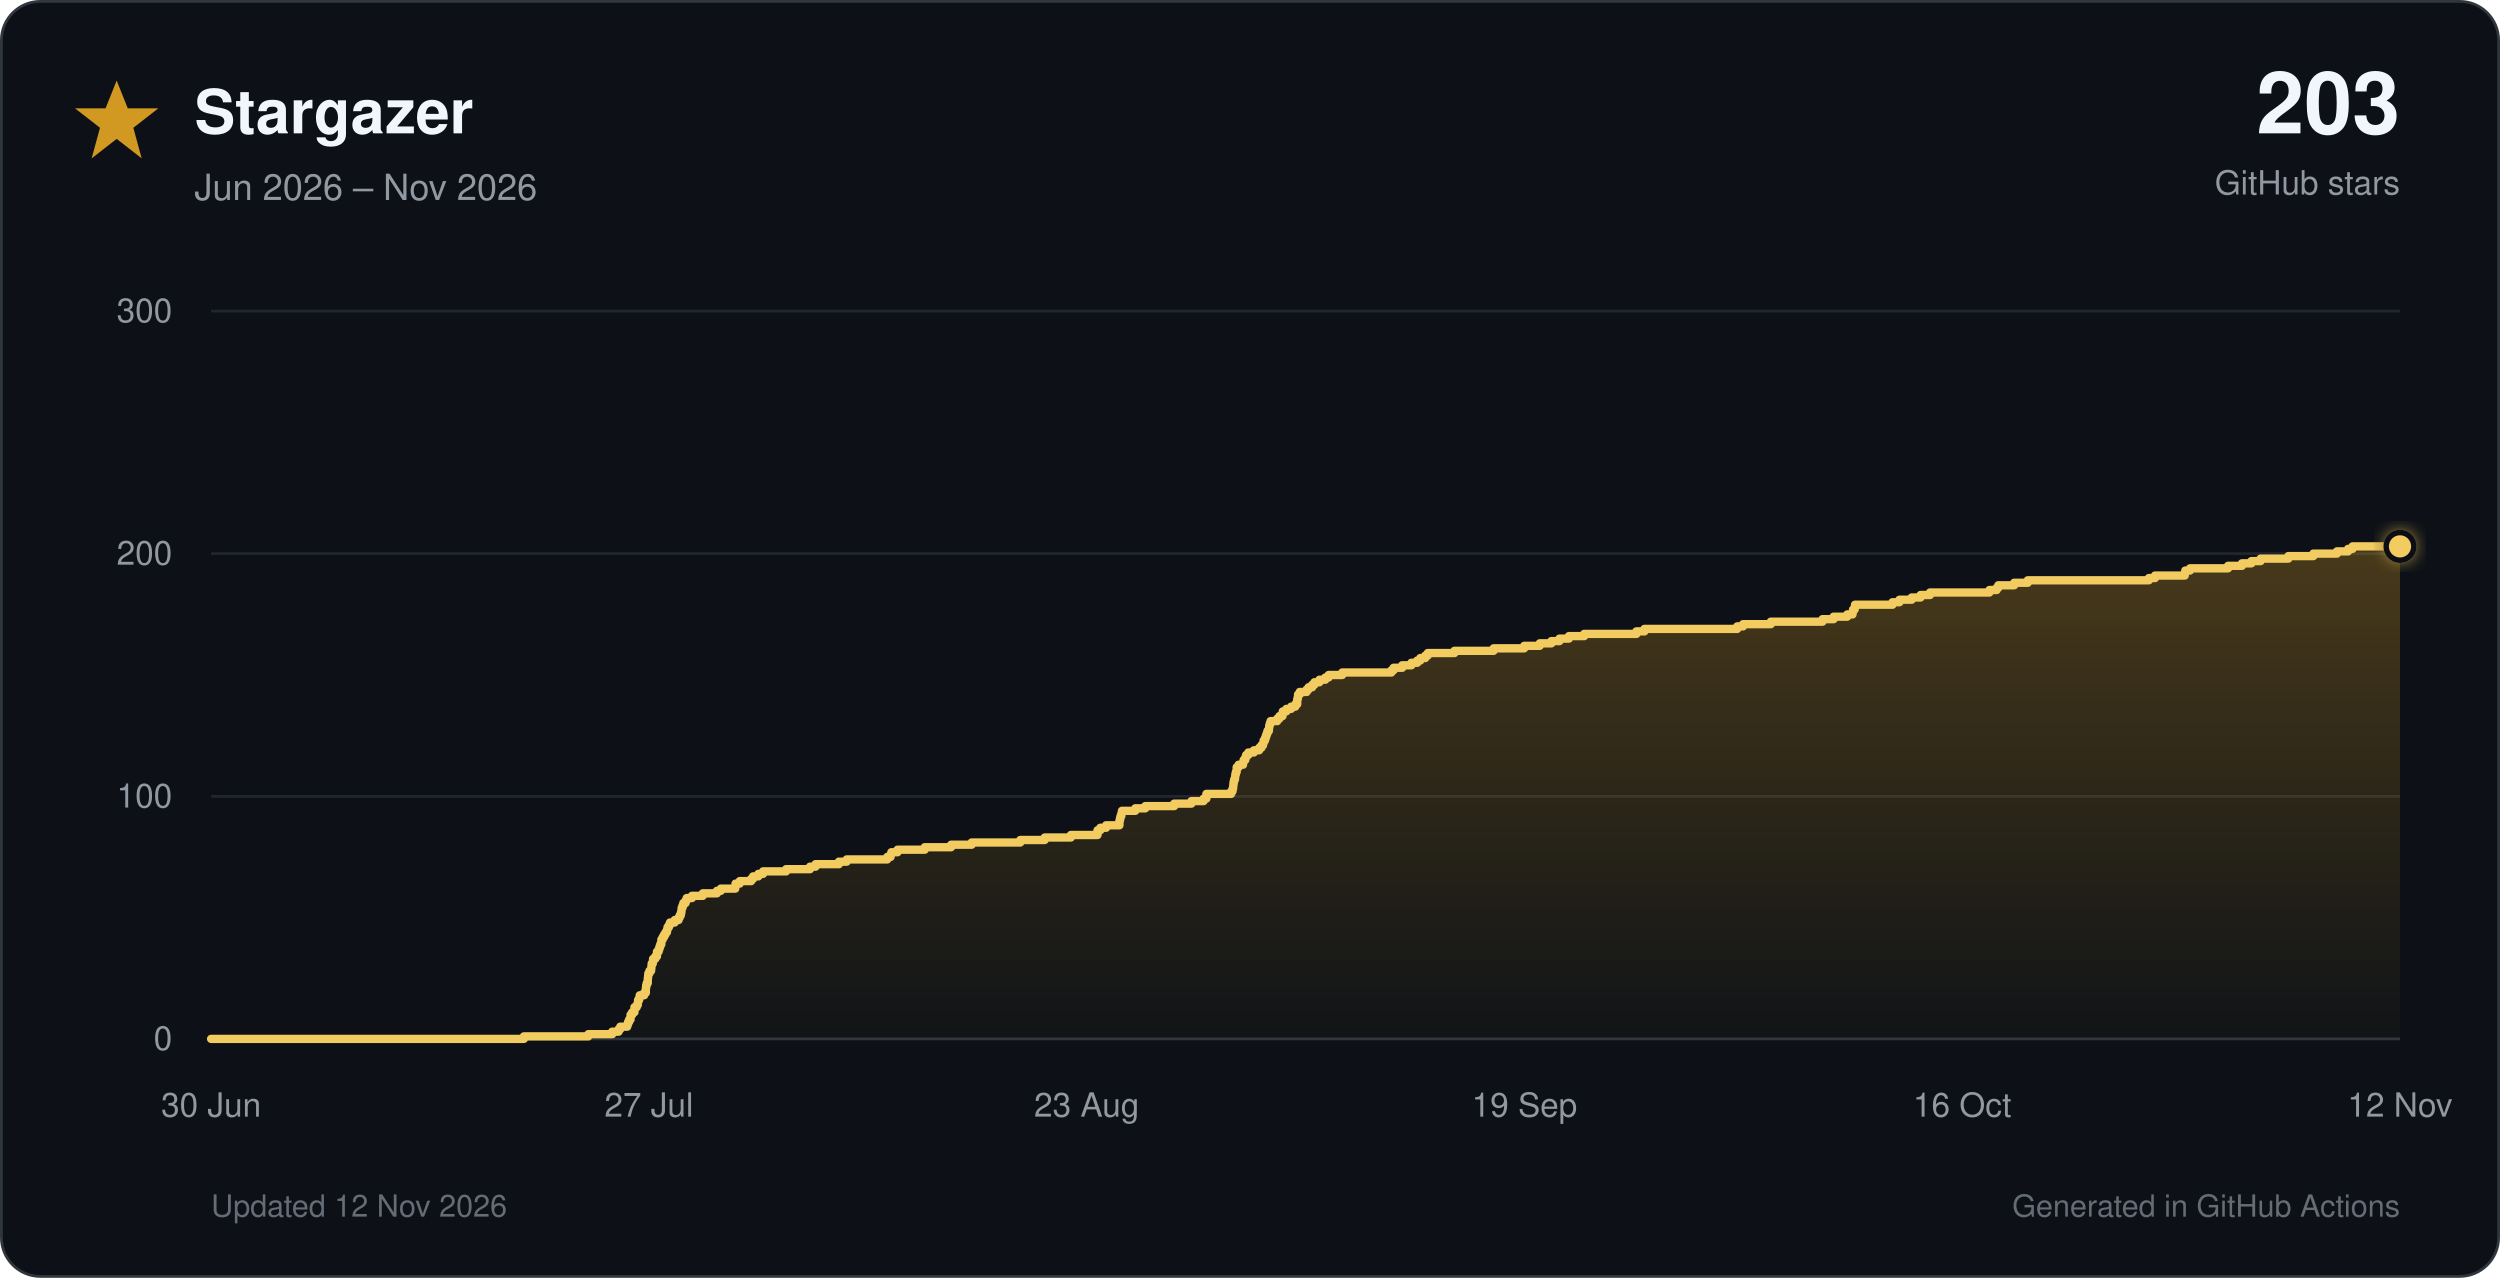
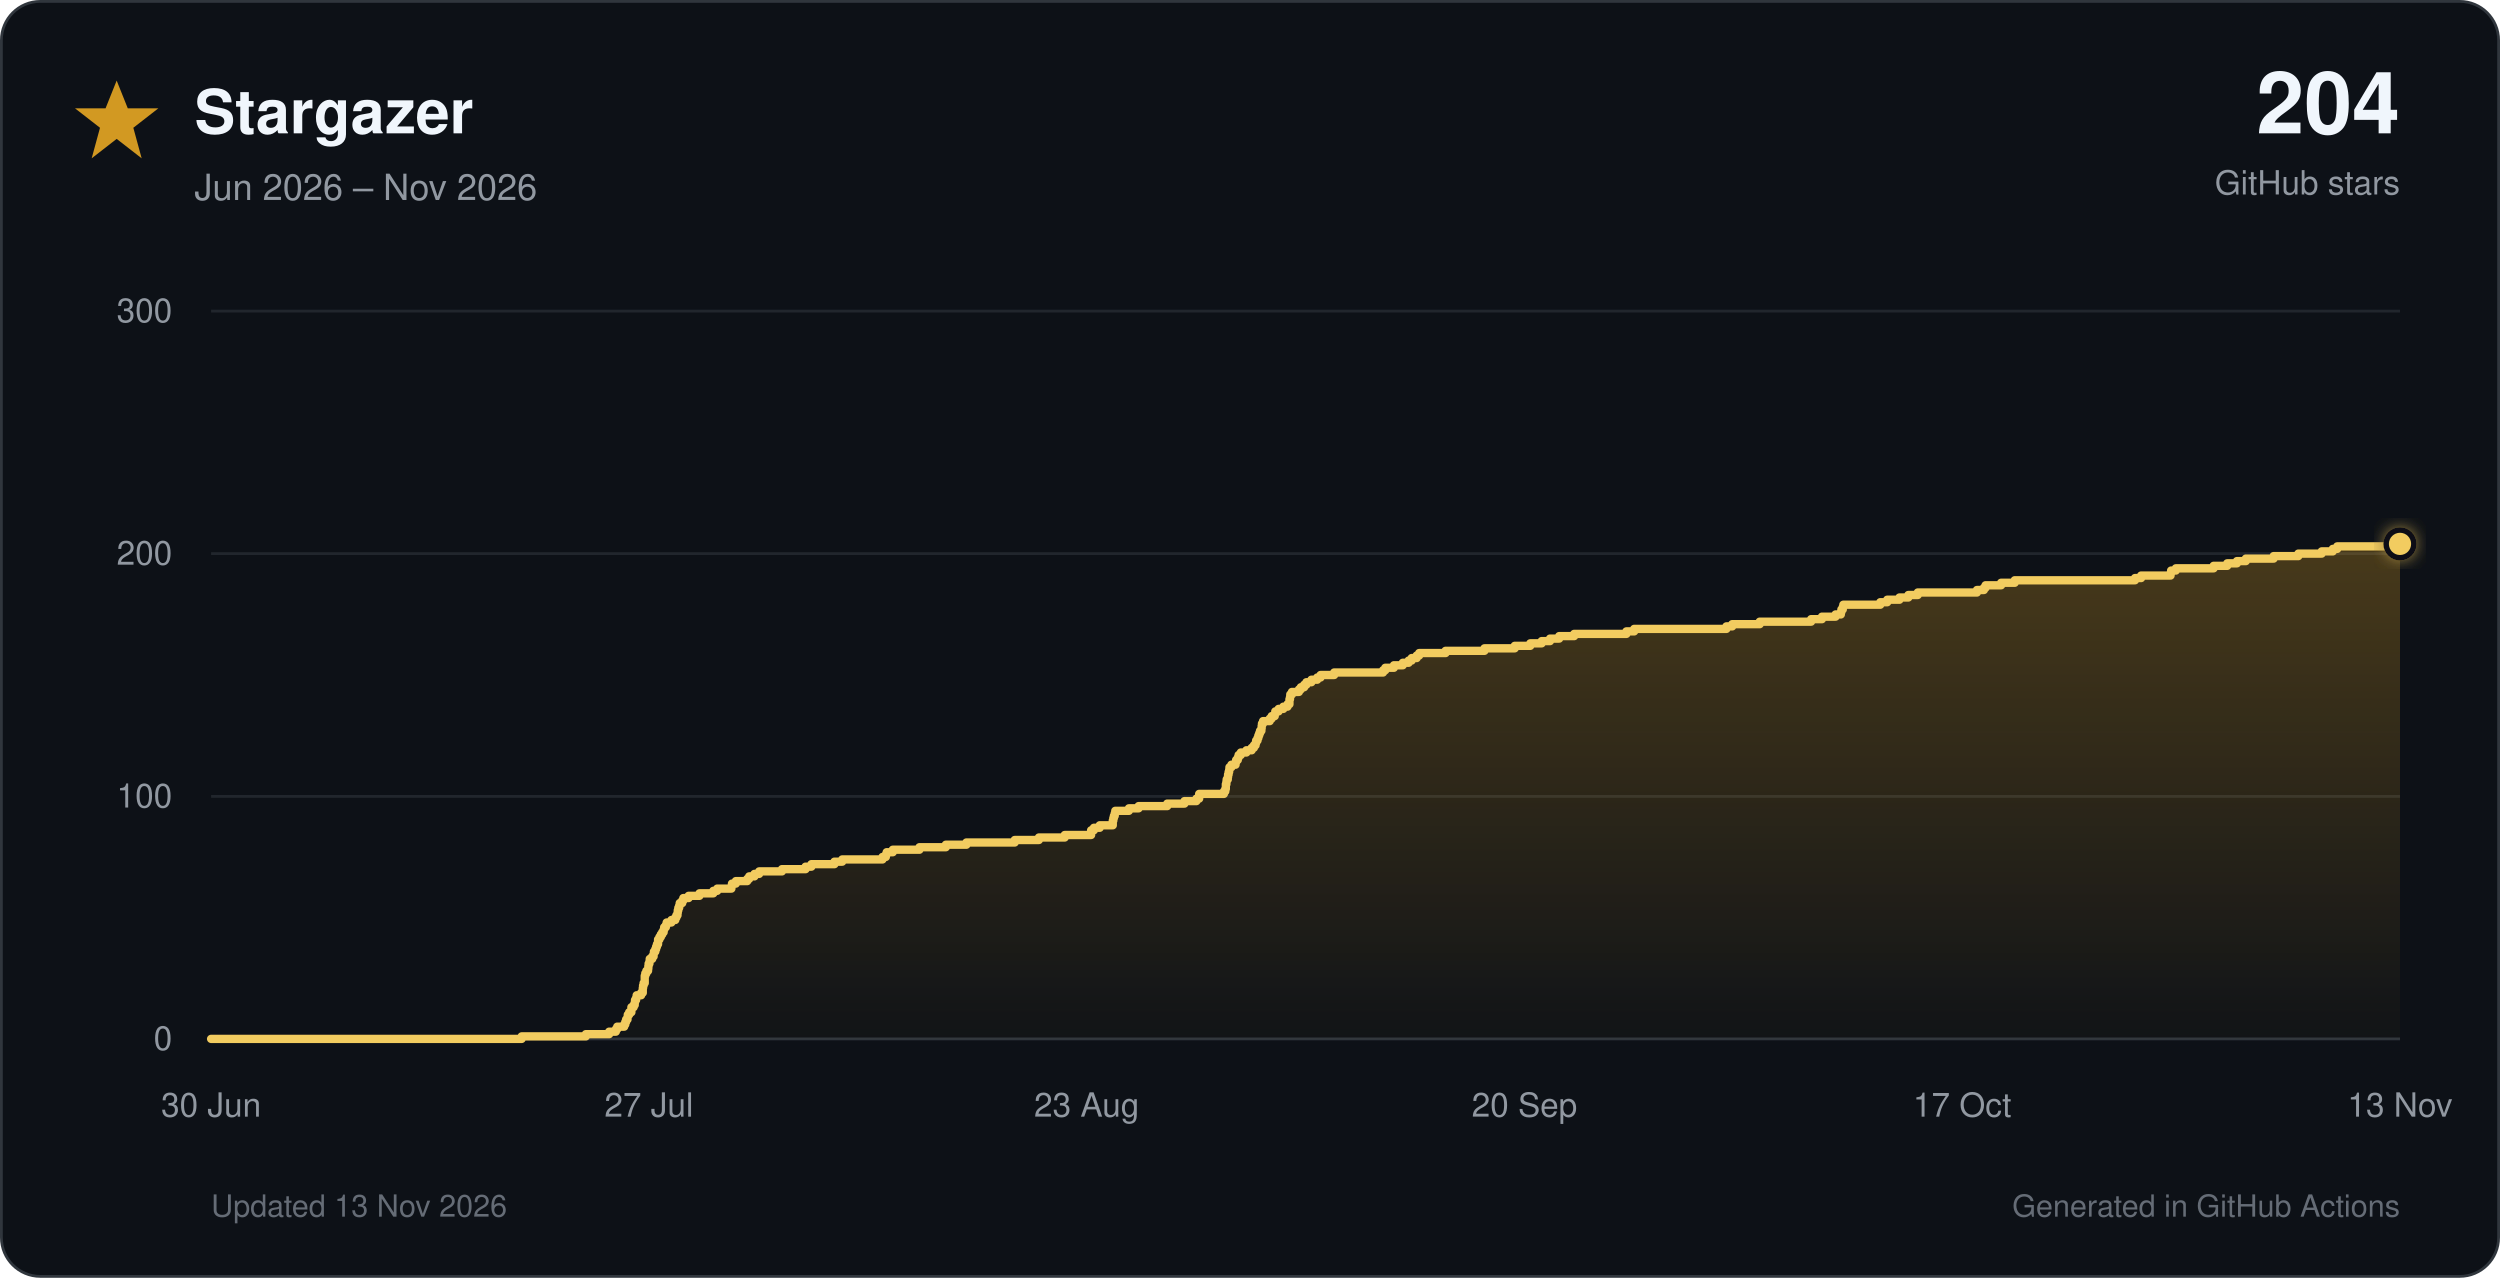
<svg xmlns="http://www.w3.org/2000/svg" viewBox="0 0 900 460" role="img">
  <defs>
    <linearGradient id="star-fill" x1="0" y1="0" x2="0" y2="1">
      <stop offset="0%" stop-color="#d29922" stop-opacity="0.30" />
      <stop offset="100%" stop-color="#d29922" stop-opacity="0.02" />
    </linearGradient>
    <filter id="glow" x="-40%" y="-40%" width="180%" height="180%">
      <feGaussianBlur stdDeviation="3" result="blur" />
      <feMerge>
        <feMergeNode in="blur" />
        <feMergeNode in="SourceGraphic" />
      </feMerge>
    </filter>
  </defs>
  <style>
    text { font-family: -apple-system, BlinkMacSystemFont, 'Segoe UI', Helvetica, Arial, sans-serif; }
    .tick { fill: #9198a1; font-size: 12px; }
  </style>
  <rect x="0.5" y="0.5" width="899" height="459" rx="14" fill="#0d1117" stroke="#30363d" />
  <polygon points="42,29 46,39 57,39 48,46 51,57 42,50 33,57 36,46 27,39 38,39" fill="#d29922" />
  <text x="70" y="48" font-size="22" font-weight="700" fill="#f0f6fc">Stargazer</text>
  <text x="70" y="72" font-size="13" fill="#9198a1">Jun 2026 – Nov 2026</text>
-   <text x="864" y="48" text-anchor="end" font-size="31" font-weight="750" fill="#f0f6fc">203</text>
+   <text x="864" y="48" text-anchor="end" font-size="31" font-weight="750" fill="#f0f6fc">204</text>
  <text x="864" y="70" text-anchor="end" font-size="12" fill="#9198a1">GitHub stars</text>
  <line x1="76" y1="374.0" x2="864" y2="374.0" stroke="#30363d" stroke-width="1" />
  <text x="62" y="378.0" text-anchor="end" class="tick">0</text>
  <line x1="76" y1="286.7" x2="864" y2="286.7" stroke="#21262d" stroke-width="1" />
  <text x="62" y="290.7" text-anchor="end" class="tick">100</text>
  <line x1="76" y1="199.3" x2="864" y2="199.3" stroke="#21262d" stroke-width="1" />
  <text x="62" y="203.3" text-anchor="end" class="tick">200</text>
  <line x1="76" y1="112.0" x2="864" y2="112.0" stroke="#21262d" stroke-width="1" />
  <text x="62" y="116.0" text-anchor="end" class="tick">300</text>
  <text x="76.0" y="402" text-anchor="middle" class="tick">30 Jun</text>
  <text x="233.6" y="402" text-anchor="middle" class="tick">27 Jul</text>
  <text x="391.2" y="402" text-anchor="middle" class="tick">23 Aug</text>
-   <text x="548.8" y="402" text-anchor="middle" class="tick">19 Sep</text>
-   <text x="706.4" y="402" text-anchor="middle" class="tick">16 Oct</text>
-   <text x="864.0" y="402" text-anchor="middle" class="tick">12 Nov</text>
-   <path d="M 76.0 374.0 H 188.6 V 373.1 H 211.8 V 372.3 H 220.4 V 371.4 H 222.7 V 370.5 H 223.3 V 369.6 H 225.8 V 368.8 H 226.1 V 367.9 H 226.5 V 367.0 H 227.0 V 366.1 H 227.0 V 365.3 H 227.6 V 364.4 H 228.4 V 363.5 H 228.4 V 362.6 H 229.2 V 361.8 H 229.6 V 360.9 H 229.7 V 360.0 H 230.1 V 359.2 H 230.3 V 358.3 H 231.9 V 357.4 H 232.5 V 356.5 H 232.5 V 355.7 H 232.6 V 354.8 H 232.8 V 353.9 H 233.2 V 353.0 H 233.2 V 352.2 H 233.3 V 351.3 H 233.4 V 350.4 H 233.8 V 349.5 H 234.4 V 348.7 H 234.5 V 347.8 H 234.6 V 346.9 H 235.0 V 346.1 H 235.1 V 345.2 H 235.9 V 344.3 H 236.5 V 343.4 H 236.5 V 342.6 H 237.1 V 341.7 H 237.4 V 340.8 H 237.7 V 339.9 H 238.1 V 339.1 H 238.1 V 338.2 H 238.6 V 337.3 H 239.1 V 336.4 H 239.6 V 335.6 H 240.1 V 334.7 H 240.3 V 333.8 H 240.8 V 333.0 H 241.2 V 332.1 H 242.9 V 331.2 H 244.3 V 330.3 H 244.7 V 329.5 H 245.1 V 328.6 H 245.3 V 327.7 H 245.4 V 326.8 H 245.7 V 326.0 H 246.0 V 325.1 H 246.8 V 324.2 H 247.2 V 323.3 H 249.1 V 322.5 H 253.0 V 321.6 H 258.1 V 320.7 H 259.5 V 319.9 H 264.7 V 319.0 H 264.8 V 318.1 H 266.3 V 317.2 H 270.4 V 316.4 H 271.1 V 315.5 H 273.0 V 314.6 H 274.7 V 313.7 H 283.0 V 312.9 H 291.6 V 312.0 H 293.6 V 311.1 H 302.0 V 310.2 H 304.8 V 309.4 H 319.4 V 308.5 H 320.6 V 307.6 H 320.9 V 306.8 H 323.1 V 305.9 H 332.9 V 305.0 H 342.4 V 304.1 H 349.8 V 303.3 H 367.3 V 302.4 H 376.1 V 301.5 H 385.5 V 300.6 H 395.1 V 299.8 H 395.1 V 298.9 H 396.1 V 298.0 H 398.2 V 297.1 H 403.0 V 296.3 H 403.0 V 295.4 H 403.2 V 294.5 H 403.4 V 293.7 H 403.7 V 292.8 H 403.9 V 291.9 H 408.7 V 291.0 H 412.3 V 290.2 H 422.7 V 289.3 H 428.9 V 288.4 H 433.3 V 287.5 H 434.3 V 286.7 H 434.3 V 285.8 H 443.2 V 284.9 H 443.7 V 284.0 H 443.9 V 283.2 H 444.0 V 282.3 H 444.1 V 281.4 H 444.3 V 280.6 H 444.6 V 279.7 H 444.7 V 278.8 H 444.9 V 277.9 H 445.2 V 277.1 H 445.2 V 276.2 H 445.9 V 275.3 H 447.5 V 274.4 H 447.7 V 273.6 H 448.3 V 272.7 H 448.6 V 271.8 H 449.4 V 270.9 H 451.4 V 270.1 H 453.3 V 269.2 H 454.1 V 268.3 H 454.7 V 267.5 H 454.9 V 266.6 H 455.4 V 265.7 H 455.7 V 264.8 H 456.0 V 264.0 H 456.3 V 263.1 H 456.8 V 262.2 H 456.9 V 261.3 H 457.1 V 260.5 H 457.4 V 259.6 H 459.8 V 258.7 H 460.6 V 257.8 H 461.7 V 257.0 H 461.8 V 256.1 H 463.1 V 255.2 H 464.8 V 254.4 H 466.3 V 253.5 H 467.0 V 252.6 H 467.0 V 251.7 H 467.2 V 250.9 H 467.3 V 250.0 H 467.9 V 249.1 H 470.4 V 248.2 H 471.1 V 247.4 H 472.4 V 246.5 H 473.2 V 245.6 H 475.0 V 244.7 H 477.1 V 243.9 H 478.3 V 243.0 H 483.2 V 242.1 H 500.9 V 241.3 H 501.7 V 240.4 H 504.8 V 239.5 H 508.1 V 238.6 H 510.2 V 237.8 H 511.3 V 236.9 H 513.1 V 236.0 H 514.0 V 235.1 H 523.6 V 234.3 H 537.7 V 233.4 H 548.7 V 232.5 H 554.3 V 231.6 H 558.5 V 230.8 H 561.4 V 229.9 H 564.8 V 229.0 H 570.3 V 228.2 H 589.1 V 227.3 H 592.0 V 226.4 H 625.4 V 225.5 H 627.5 V 224.7 H 637.5 V 223.8 H 656.1 V 222.9 H 660.1 V 222.0 H 665.0 V 221.2 H 666.9 V 220.3 H 667.1 V 219.4 H 667.7 V 218.5 H 667.8 V 217.7 H 681.3 V 216.8 H 683.8 V 215.9 H 688.2 V 215.1 H 691.4 V 214.2 H 694.8 V 213.3 H 716.2 V 212.4 H 718.8 V 211.6 H 719.4 V 210.7 H 725.1 V 209.8 H 730.0 V 208.9 H 773.6 V 208.1 H 775.8 V 207.2 H 786.5 V 206.3 H 786.7 V 205.4 H 788.4 V 204.6 H 802.1 V 203.7 H 807.1 V 202.8 H 810.5 V 202.0 H 813.8 V 201.1 H 823.8 V 200.2 H 832.8 V 199.3 H 841.3 V 198.5 H 845.3 V 197.6 H 846.9 V 196.7 H 864.0 V 374 H 76.0 Z" fill="url(#star-fill)" />
-   <path d="M 76.0 374.0 H 188.6 V 373.1 H 211.8 V 372.3 H 220.4 V 371.4 H 222.7 V 370.5 H 223.3 V 369.6 H 225.8 V 368.8 H 226.1 V 367.9 H 226.5 V 367.0 H 227.0 V 366.1 H 227.0 V 365.3 H 227.6 V 364.4 H 228.4 V 363.5 H 228.4 V 362.6 H 229.2 V 361.8 H 229.6 V 360.9 H 229.7 V 360.0 H 230.1 V 359.2 H 230.3 V 358.3 H 231.9 V 357.4 H 232.5 V 356.5 H 232.5 V 355.7 H 232.6 V 354.8 H 232.8 V 353.9 H 233.2 V 353.0 H 233.2 V 352.2 H 233.3 V 351.3 H 233.4 V 350.4 H 233.8 V 349.5 H 234.4 V 348.7 H 234.5 V 347.8 H 234.6 V 346.9 H 235.0 V 346.1 H 235.1 V 345.2 H 235.9 V 344.3 H 236.5 V 343.4 H 236.5 V 342.6 H 237.1 V 341.7 H 237.4 V 340.8 H 237.7 V 339.9 H 238.1 V 339.1 H 238.1 V 338.2 H 238.6 V 337.3 H 239.1 V 336.4 H 239.6 V 335.6 H 240.1 V 334.7 H 240.3 V 333.8 H 240.8 V 333.0 H 241.2 V 332.1 H 242.9 V 331.2 H 244.3 V 330.3 H 244.7 V 329.5 H 245.1 V 328.6 H 245.3 V 327.7 H 245.4 V 326.8 H 245.7 V 326.0 H 246.0 V 325.1 H 246.8 V 324.2 H 247.2 V 323.3 H 249.1 V 322.5 H 253.0 V 321.6 H 258.1 V 320.7 H 259.5 V 319.9 H 264.7 V 319.0 H 264.8 V 318.1 H 266.3 V 317.2 H 270.4 V 316.4 H 271.1 V 315.5 H 273.0 V 314.6 H 274.7 V 313.7 H 283.0 V 312.9 H 291.6 V 312.0 H 293.6 V 311.1 H 302.0 V 310.2 H 304.8 V 309.4 H 319.4 V 308.5 H 320.6 V 307.6 H 320.9 V 306.8 H 323.1 V 305.9 H 332.9 V 305.0 H 342.4 V 304.1 H 349.8 V 303.3 H 367.3 V 302.4 H 376.1 V 301.5 H 385.5 V 300.6 H 395.1 V 299.8 H 395.1 V 298.9 H 396.1 V 298.0 H 398.2 V 297.1 H 403.0 V 296.3 H 403.0 V 295.4 H 403.2 V 294.5 H 403.4 V 293.7 H 403.7 V 292.8 H 403.9 V 291.9 H 408.7 V 291.0 H 412.3 V 290.2 H 422.7 V 289.3 H 428.9 V 288.4 H 433.3 V 287.5 H 434.3 V 286.7 H 434.3 V 285.8 H 443.2 V 284.9 H 443.7 V 284.0 H 443.9 V 283.2 H 444.0 V 282.3 H 444.1 V 281.4 H 444.3 V 280.6 H 444.6 V 279.7 H 444.7 V 278.8 H 444.9 V 277.9 H 445.2 V 277.1 H 445.2 V 276.2 H 445.9 V 275.3 H 447.5 V 274.4 H 447.7 V 273.6 H 448.3 V 272.7 H 448.6 V 271.8 H 449.4 V 270.9 H 451.4 V 270.1 H 453.3 V 269.2 H 454.1 V 268.3 H 454.7 V 267.5 H 454.9 V 266.6 H 455.4 V 265.7 H 455.7 V 264.8 H 456.0 V 264.0 H 456.3 V 263.1 H 456.8 V 262.2 H 456.9 V 261.3 H 457.1 V 260.5 H 457.4 V 259.6 H 459.8 V 258.7 H 460.6 V 257.8 H 461.7 V 257.0 H 461.8 V 256.1 H 463.1 V 255.2 H 464.8 V 254.4 H 466.3 V 253.5 H 467.0 V 252.6 H 467.0 V 251.7 H 467.2 V 250.9 H 467.3 V 250.0 H 467.9 V 249.1 H 470.4 V 248.2 H 471.1 V 247.4 H 472.4 V 246.5 H 473.2 V 245.6 H 475.0 V 244.7 H 477.1 V 243.9 H 478.3 V 243.0 H 483.2 V 242.1 H 500.9 V 241.3 H 501.7 V 240.4 H 504.8 V 239.5 H 508.1 V 238.6 H 510.2 V 237.8 H 511.3 V 236.9 H 513.1 V 236.0 H 514.0 V 235.1 H 523.6 V 234.3 H 537.7 V 233.4 H 548.7 V 232.5 H 554.3 V 231.6 H 558.5 V 230.8 H 561.4 V 229.9 H 564.8 V 229.0 H 570.3 V 228.2 H 589.1 V 227.3 H 592.0 V 226.4 H 625.4 V 225.5 H 627.5 V 224.7 H 637.5 V 223.8 H 656.1 V 222.9 H 660.1 V 222.0 H 665.0 V 221.2 H 666.9 V 220.3 H 667.1 V 219.4 H 667.7 V 218.5 H 667.8 V 217.7 H 681.3 V 216.8 H 683.8 V 215.9 H 688.2 V 215.1 H 691.4 V 214.2 H 694.8 V 213.3 H 716.2 V 212.4 H 718.8 V 211.6 H 719.4 V 210.7 H 725.1 V 209.8 H 730.0 V 208.9 H 773.6 V 208.1 H 775.8 V 207.2 H 786.5 V 206.3 H 786.7 V 205.4 H 788.4 V 204.6 H 802.1 V 203.7 H 807.1 V 202.8 H 810.5 V 202.0 H 813.8 V 201.1 H 823.8 V 200.2 H 832.8 V 199.3 H 841.3 V 198.5 H 845.3 V 197.6 H 846.9 V 196.7 H 864.0" fill="none" stroke="#f2cc60" stroke-width="3" stroke-linecap="round" stroke-linejoin="round" />
-   <circle cx="864.0" cy="196.7" r="5" fill="#f2cc60" stroke="#0d1117" stroke-width="2" filter="url(#glow)" />
-   <text x="76" y="438" font-size="11" fill="#656c76">Updated 12 Nov 2026</text>
+   <text x="548.8" y="402" text-anchor="middle" class="tick">20 Sep</text>
+   <text x="706.4" y="402" text-anchor="middle" class="tick">17 Oct</text>
+   <text x="864.0" y="402" text-anchor="middle" class="tick">13 Nov</text>
+   <path d="M 76.0 374.0 H 187.8 V 373.1 H 210.9 V 372.3 H 219.3 V 371.4 H 221.7 V 370.5 H 222.2 V 369.6 H 224.7 V 368.8 H 225.1 V 367.9 H 225.4 V 367.0 H 225.9 V 366.1 H 226.0 V 365.3 H 226.5 V 364.4 H 227.3 V 363.5 H 227.3 V 362.6 H 228.1 V 361.8 H 228.5 V 360.9 H 228.6 V 360.0 H 229.0 V 359.2 H 229.2 V 358.3 H 230.8 V 357.4 H 231.4 V 356.5 H 231.4 V 355.7 H 231.5 V 354.8 H 231.7 V 353.9 H 232.1 V 353.0 H 232.1 V 352.2 H 232.1 V 351.3 H 232.3 V 350.4 H 232.7 V 349.5 H 233.3 V 348.7 H 233.4 V 347.8 H 233.5 V 346.9 H 233.8 V 346.1 H 233.9 V 345.2 H 234.8 V 344.3 H 235.3 V 343.4 H 235.4 V 342.6 H 235.9 V 341.7 H 236.2 V 340.8 H 236.5 V 339.9 H 236.9 V 339.1 H 236.9 V 338.2 H 237.4 V 337.3 H 237.9 V 336.4 H 238.4 V 335.6 H 238.9 V 334.7 H 239.1 V 333.8 H 239.7 V 333.0 H 240.0 V 332.1 H 241.7 V 331.2 H 243.1 V 330.3 H 243.5 V 329.5 H 243.9 V 328.6 H 244.0 V 327.7 H 244.2 V 326.8 H 244.5 V 326.0 H 244.7 V 325.1 H 245.6 V 324.2 H 246.0 V 323.3 H 247.9 V 322.5 H 251.8 V 321.6 H 256.8 V 320.7 H 258.2 V 319.9 H 263.3 V 319.0 H 263.5 V 318.1 H 264.9 V 317.2 H 269.0 V 316.4 H 269.7 V 315.5 H 271.6 V 314.6 H 273.3 V 313.7 H 281.5 V 312.9 H 290.0 V 312.0 H 292.1 V 311.1 H 300.4 V 310.2 H 303.2 V 309.4 H 317.7 V 308.5 H 318.9 V 307.6 H 319.2 V 306.8 H 321.4 V 305.9 H 331.0 V 305.0 H 340.5 V 304.1 H 347.9 V 303.3 H 365.3 V 302.4 H 374.0 V 301.5 H 383.3 V 300.6 H 392.8 V 299.8 H 392.8 V 298.9 H 393.8 V 298.0 H 395.9 V 297.1 H 400.6 V 296.3 H 400.6 V 295.4 H 400.8 V 294.5 H 401.0 V 293.7 H 401.3 V 292.8 H 401.5 V 291.9 H 406.4 V 291.0 H 409.9 V 290.2 H 420.2 V 289.3 H 426.4 V 288.4 H 430.7 V 287.5 H 431.7 V 286.7 H 431.7 V 285.8 H 440.6 V 284.9 H 441.1 V 284.0 H 441.3 V 283.2 H 441.3 V 282.3 H 441.5 V 281.4 H 441.6 V 280.6 H 442.0 V 279.7 H 442.1 V 278.8 H 442.3 V 277.9 H 442.5 V 277.1 H 442.6 V 276.2 H 443.3 V 275.3 H 444.8 V 274.4 H 445.0 V 273.6 H 445.6 V 272.7 H 445.9 V 271.8 H 446.7 V 270.9 H 448.7 V 270.1 H 450.6 V 269.2 H 451.4 V 268.3 H 452.0 V 267.5 H 452.2 V 266.6 H 452.7 V 265.7 H 453.0 V 264.8 H 453.3 V 264.0 H 453.6 V 263.1 H 454.1 V 262.2 H 454.2 V 261.3 H 454.3 V 260.5 H 454.7 V 259.6 H 457.1 V 258.7 H 457.8 V 257.8 H 458.9 V 257.0 H 459.1 V 256.1 H 460.3 V 255.2 H 462.0 V 254.4 H 463.5 V 253.5 H 464.2 V 252.6 H 464.2 V 251.7 H 464.4 V 250.9 H 464.5 V 250.0 H 465.1 V 249.1 H 467.6 V 248.2 H 468.3 V 247.4 H 469.5 V 246.5 H 470.3 V 245.6 H 472.1 V 244.7 H 474.2 V 243.9 H 475.4 V 243.0 H 480.3 V 242.1 H 497.9 V 241.3 H 498.7 V 240.4 H 501.8 V 239.5 H 505.0 V 238.6 H 507.1 V 237.8 H 508.2 V 236.9 H 510.0 V 236.0 H 510.9 V 235.1 H 520.4 V 234.3 H 534.4 V 233.4 H 545.3 V 232.5 H 550.9 V 231.6 H 555.0 V 230.8 H 558.0 V 229.9 H 561.3 V 229.0 H 566.7 V 228.2 H 585.5 V 227.3 H 588.3 V 226.4 H 621.5 V 225.5 H 623.6 V 224.7 H 633.5 V 223.8 H 652.0 V 222.9 H 655.9 V 222.0 H 660.8 V 221.2 H 662.7 V 220.3 H 662.9 V 219.4 H 663.4 V 218.5 H 663.6 V 217.7 H 676.9 V 216.8 H 679.4 V 215.9 H 683.8 V 215.1 H 687.0 V 214.2 H 690.4 V 213.3 H 711.7 V 212.4 H 714.2 V 211.6 H 714.8 V 210.7 H 720.4 V 209.8 H 725.3 V 208.9 H 768.6 V 208.1 H 770.8 V 207.2 H 781.4 V 206.3 H 781.6 V 205.4 H 783.3 V 204.6 H 796.9 V 203.7 H 801.8 V 202.8 H 805.3 V 202.0 H 808.5 V 201.1 H 818.5 V 200.2 H 827.4 V 199.3 H 835.8 V 198.5 H 839.8 V 197.6 H 841.4 V 196.7 H 863.6 V 195.8 H 864.0 V 374 H 76.0 Z" fill="url(#star-fill)" />
+   <path d="M 76.0 374.0 H 187.8 V 373.1 H 210.9 V 372.3 H 219.3 V 371.4 H 221.7 V 370.5 H 222.2 V 369.6 H 224.7 V 368.8 H 225.1 V 367.9 H 225.4 V 367.0 H 225.9 V 366.1 H 226.0 V 365.3 H 226.5 V 364.4 H 227.3 V 363.5 H 227.3 V 362.6 H 228.1 V 361.8 H 228.5 V 360.9 H 228.6 V 360.0 H 229.0 V 359.2 H 229.2 V 358.3 H 230.8 V 357.4 H 231.4 V 356.5 H 231.4 V 355.7 H 231.5 V 354.8 H 231.7 V 353.9 H 232.1 V 353.0 H 232.1 V 352.2 H 232.1 V 351.3 H 232.3 V 350.4 H 232.7 V 349.5 H 233.3 V 348.7 H 233.4 V 347.8 H 233.5 V 346.9 H 233.8 V 346.1 H 233.9 V 345.2 H 234.8 V 344.3 H 235.3 V 343.4 H 235.4 V 342.6 H 235.9 V 341.7 H 236.2 V 340.8 H 236.5 V 339.9 H 236.9 V 339.1 H 236.9 V 338.2 H 237.4 V 337.3 H 237.9 V 336.4 H 238.4 V 335.6 H 238.9 V 334.7 H 239.1 V 333.8 H 239.7 V 333.0 H 240.0 V 332.1 H 241.7 V 331.2 H 243.1 V 330.3 H 243.5 V 329.5 H 243.9 V 328.6 H 244.0 V 327.7 H 244.2 V 326.8 H 244.5 V 326.0 H 244.7 V 325.1 H 245.6 V 324.2 H 246.0 V 323.3 H 247.9 V 322.5 H 251.8 V 321.6 H 256.8 V 320.7 H 258.2 V 319.9 H 263.3 V 319.0 H 263.5 V 318.1 H 264.9 V 317.2 H 269.0 V 316.4 H 269.7 V 315.5 H 271.6 V 314.6 H 273.3 V 313.7 H 281.5 V 312.9 H 290.0 V 312.0 H 292.1 V 311.1 H 300.4 V 310.2 H 303.2 V 309.4 H 317.7 V 308.5 H 318.9 V 307.6 H 319.2 V 306.8 H 321.4 V 305.9 H 331.0 V 305.0 H 340.5 V 304.1 H 347.9 V 303.3 H 365.3 V 302.4 H 374.0 V 301.5 H 383.3 V 300.6 H 392.8 V 299.8 H 392.8 V 298.9 H 393.8 V 298.0 H 395.9 V 297.1 H 400.6 V 296.3 H 400.6 V 295.4 H 400.8 V 294.5 H 401.0 V 293.7 H 401.3 V 292.8 H 401.5 V 291.9 H 406.4 V 291.0 H 409.9 V 290.2 H 420.2 V 289.3 H 426.4 V 288.4 H 430.7 V 287.5 H 431.7 V 286.7 H 431.7 V 285.8 H 440.6 V 284.9 H 441.1 V 284.0 H 441.3 V 283.2 H 441.3 V 282.3 H 441.5 V 281.4 H 441.6 V 280.6 H 442.0 V 279.7 H 442.1 V 278.8 H 442.3 V 277.9 H 442.5 V 277.1 H 442.6 V 276.2 H 443.3 V 275.3 H 444.8 V 274.4 H 445.0 V 273.6 H 445.6 V 272.7 H 445.9 V 271.8 H 446.7 V 270.9 H 448.7 V 270.1 H 450.6 V 269.2 H 451.4 V 268.3 H 452.0 V 267.5 H 452.2 V 266.6 H 452.7 V 265.7 H 453.0 V 264.8 H 453.3 V 264.0 H 453.6 V 263.1 H 454.1 V 262.2 H 454.2 V 261.3 H 454.3 V 260.5 H 454.7 V 259.6 H 457.1 V 258.7 H 457.8 V 257.8 H 458.9 V 257.0 H 459.1 V 256.1 H 460.3 V 255.2 H 462.0 V 254.4 H 463.5 V 253.5 H 464.2 V 252.6 H 464.2 V 251.7 H 464.4 V 250.9 H 464.5 V 250.0 H 465.1 V 249.1 H 467.6 V 248.2 H 468.3 V 247.4 H 469.5 V 246.5 H 470.3 V 245.6 H 472.1 V 244.7 H 474.2 V 243.9 H 475.4 V 243.0 H 480.3 V 242.1 H 497.9 V 241.3 H 498.7 V 240.4 H 501.8 V 239.5 H 505.0 V 238.6 H 507.1 V 237.8 H 508.2 V 236.9 H 510.0 V 236.0 H 510.9 V 235.1 H 520.4 V 234.3 H 534.4 V 233.4 H 545.3 V 232.5 H 550.9 V 231.6 H 555.0 V 230.8 H 558.0 V 229.9 H 561.3 V 229.0 H 566.7 V 228.2 H 585.5 V 227.3 H 588.3 V 226.4 H 621.5 V 225.5 H 623.6 V 224.7 H 633.5 V 223.8 H 652.0 V 222.9 H 655.9 V 222.0 H 660.8 V 221.2 H 662.7 V 220.3 H 662.9 V 219.4 H 663.4 V 218.5 H 663.6 V 217.7 H 676.9 V 216.8 H 679.4 V 215.9 H 683.8 V 215.1 H 687.0 V 214.2 H 690.4 V 213.3 H 711.7 V 212.4 H 714.2 V 211.6 H 714.8 V 210.7 H 720.4 V 209.8 H 725.3 V 208.9 H 768.6 V 208.1 H 770.8 V 207.2 H 781.4 V 206.3 H 781.6 V 205.4 H 783.3 V 204.6 H 796.9 V 203.7 H 801.8 V 202.8 H 805.3 V 202.0 H 808.5 V 201.1 H 818.5 V 200.2 H 827.4 V 199.3 H 835.8 V 198.5 H 839.8 V 197.6 H 841.4 V 196.7 H 863.6 V 195.8 H 864.0" fill="none" stroke="#f2cc60" stroke-width="3" stroke-linecap="round" stroke-linejoin="round" />
+   <circle cx="864.0" cy="195.8" r="5" fill="#f2cc60" stroke="#0d1117" stroke-width="2" filter="url(#glow)" />
+   <text x="76" y="438" font-size="11" fill="#656c76">Updated 13 Nov 2026</text>
  <text x="864" y="438" text-anchor="end" font-size="11" fill="#656c76">Generated in GitHub Actions</text>
</svg>
